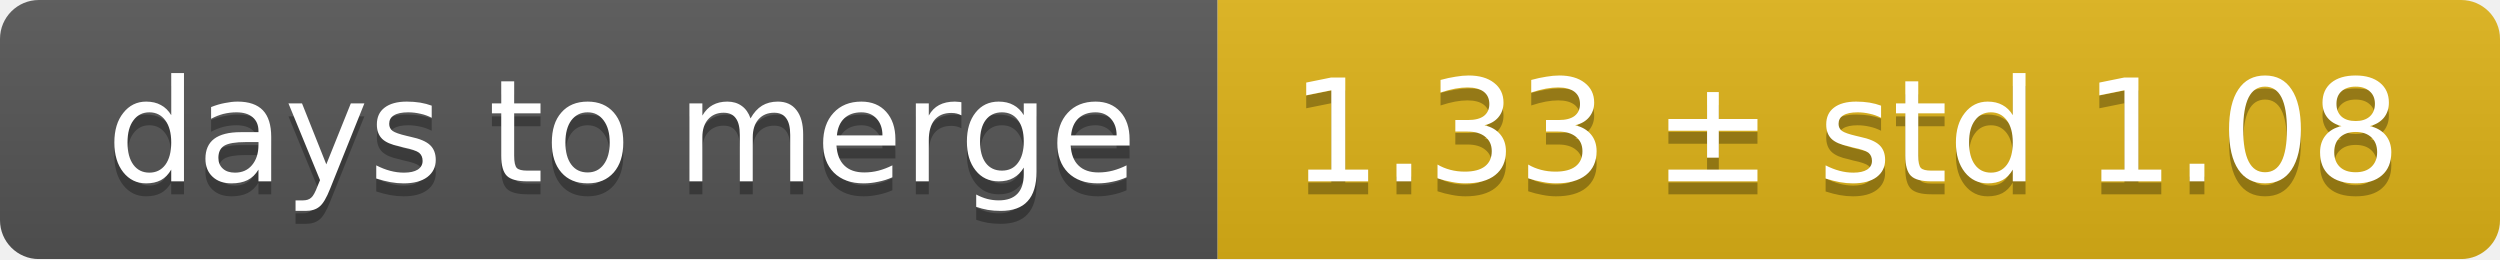
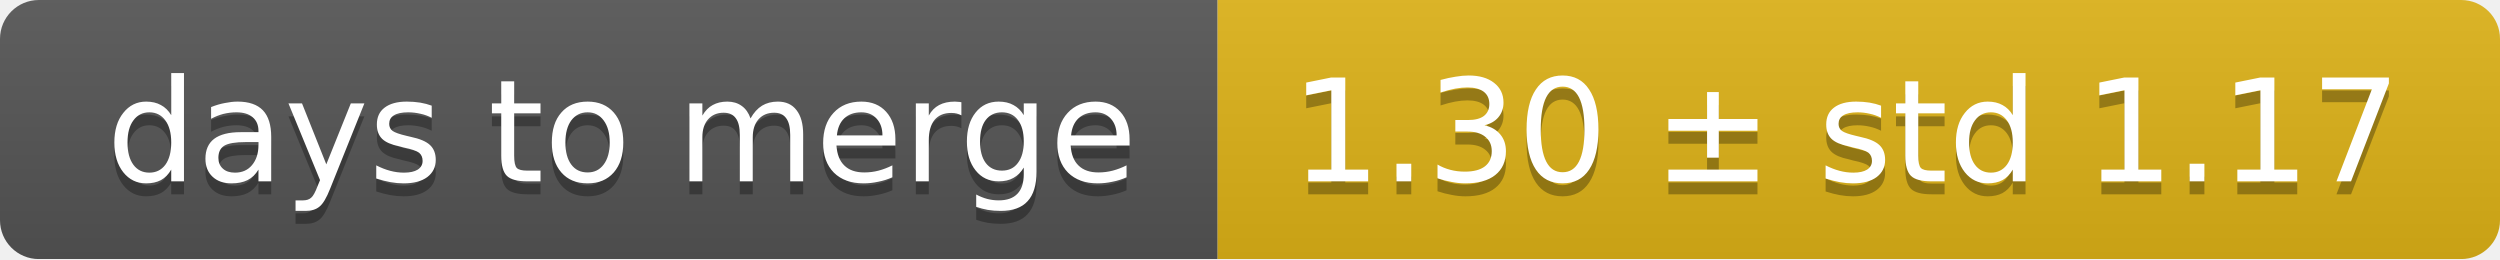
<svg xmlns="http://www.w3.org/2000/svg" width="193" height="20">
  <linearGradient id="smooth" x2="0" y2="100%">
    <stop offset="0" stop-color="#bbb" stop-opacity=".1" />
    <stop offset="1" stop-opacity=".1" />
  </linearGradient>
  <mask id="round">
    <rect width="193" height="20" rx="3" fill="#fff" />
  </mask>
  <g mask="url(#round)">
    <rect width="94" height="20" fill="#555" />
    <rect x="94" width="99" height="20" fill="#dfb317" />
    <rect width="193" height="20" fill="url(#smooth)" />
  </g>
  <g fill="#fff" text-anchor="middle" font-family="DejaVu Sans,Verdana,Geneva,sans-serif" font-size="11">
    <text x="48" y="15" fill="#010101" fill-opacity=".3">days to merge</text>
    <text x="48" y="14">days to merge</text>
-     <text x="142.5" y="15" fill="#010101" fill-opacity=".3">1.33 ± std 1.08</text>
-     <text x="142.5" y="14">1.33 ± std 1.08</text>
+     <text x="142.5" y="15" fill="#010101" fill-opacity=".3">1.30 ± std 1.17</text>
+     <text x="142.5" y="14">1.30 ± std 1.17</text>
  </g>
</svg>
